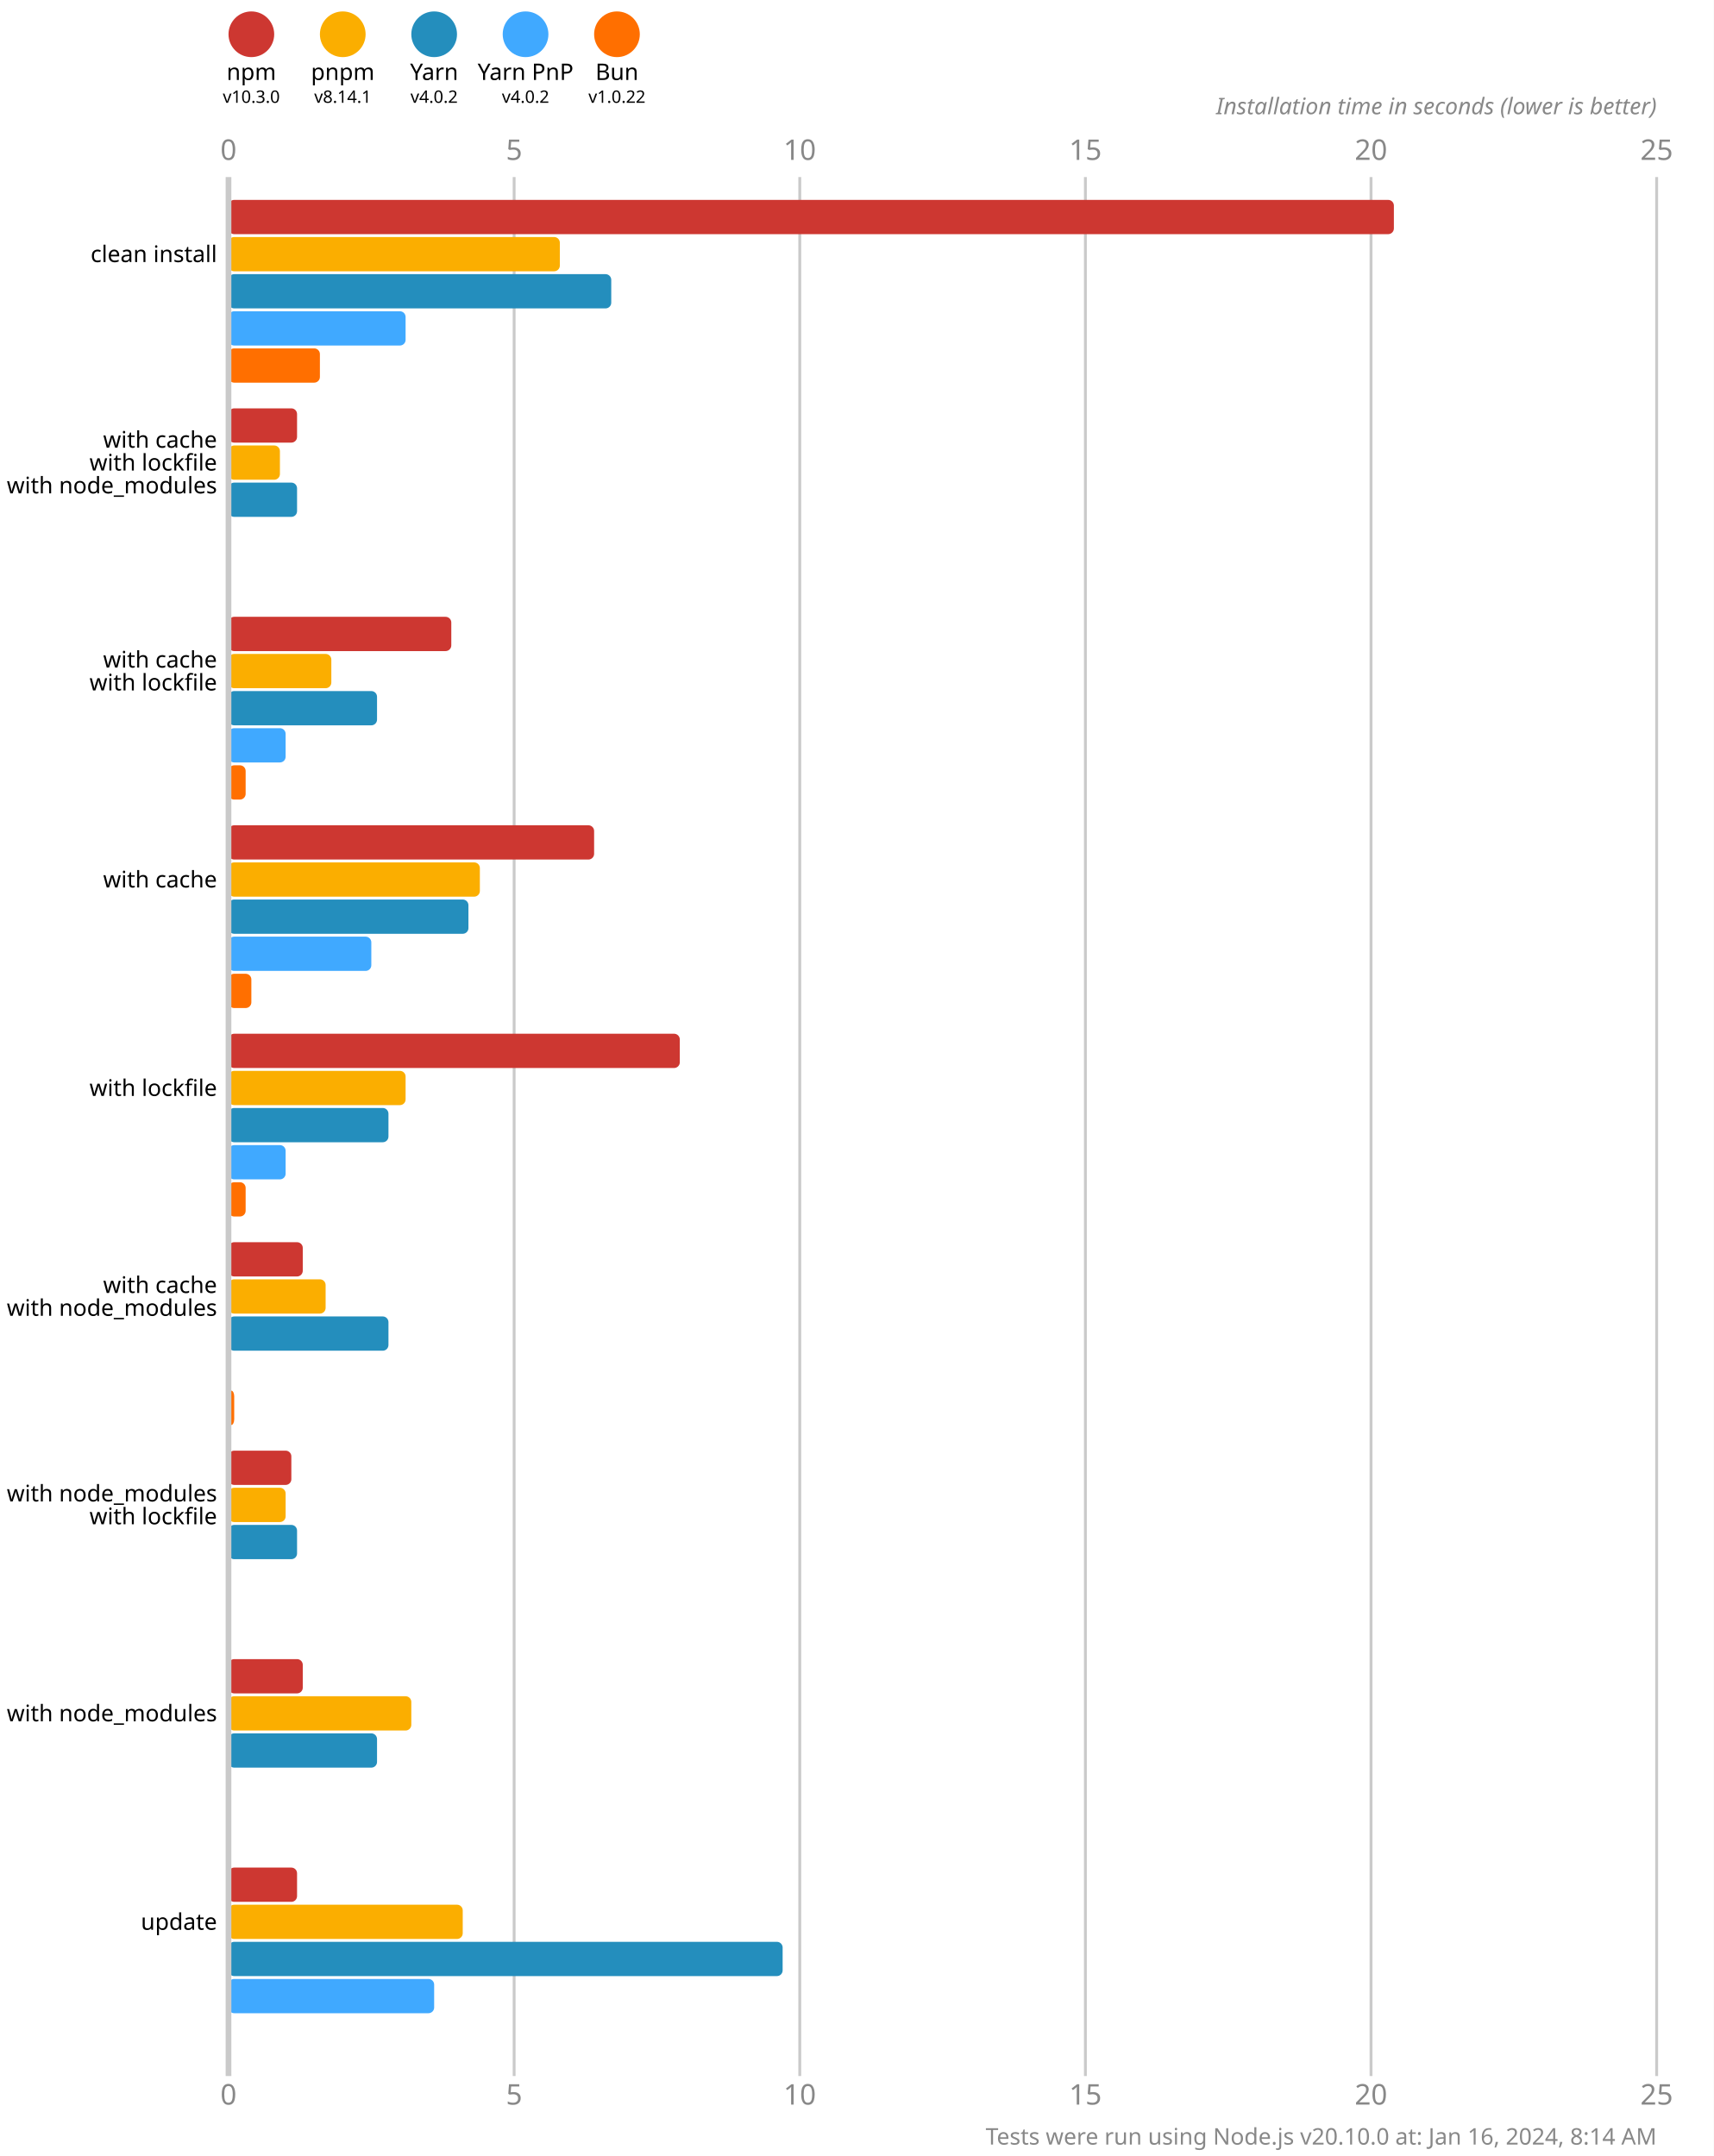
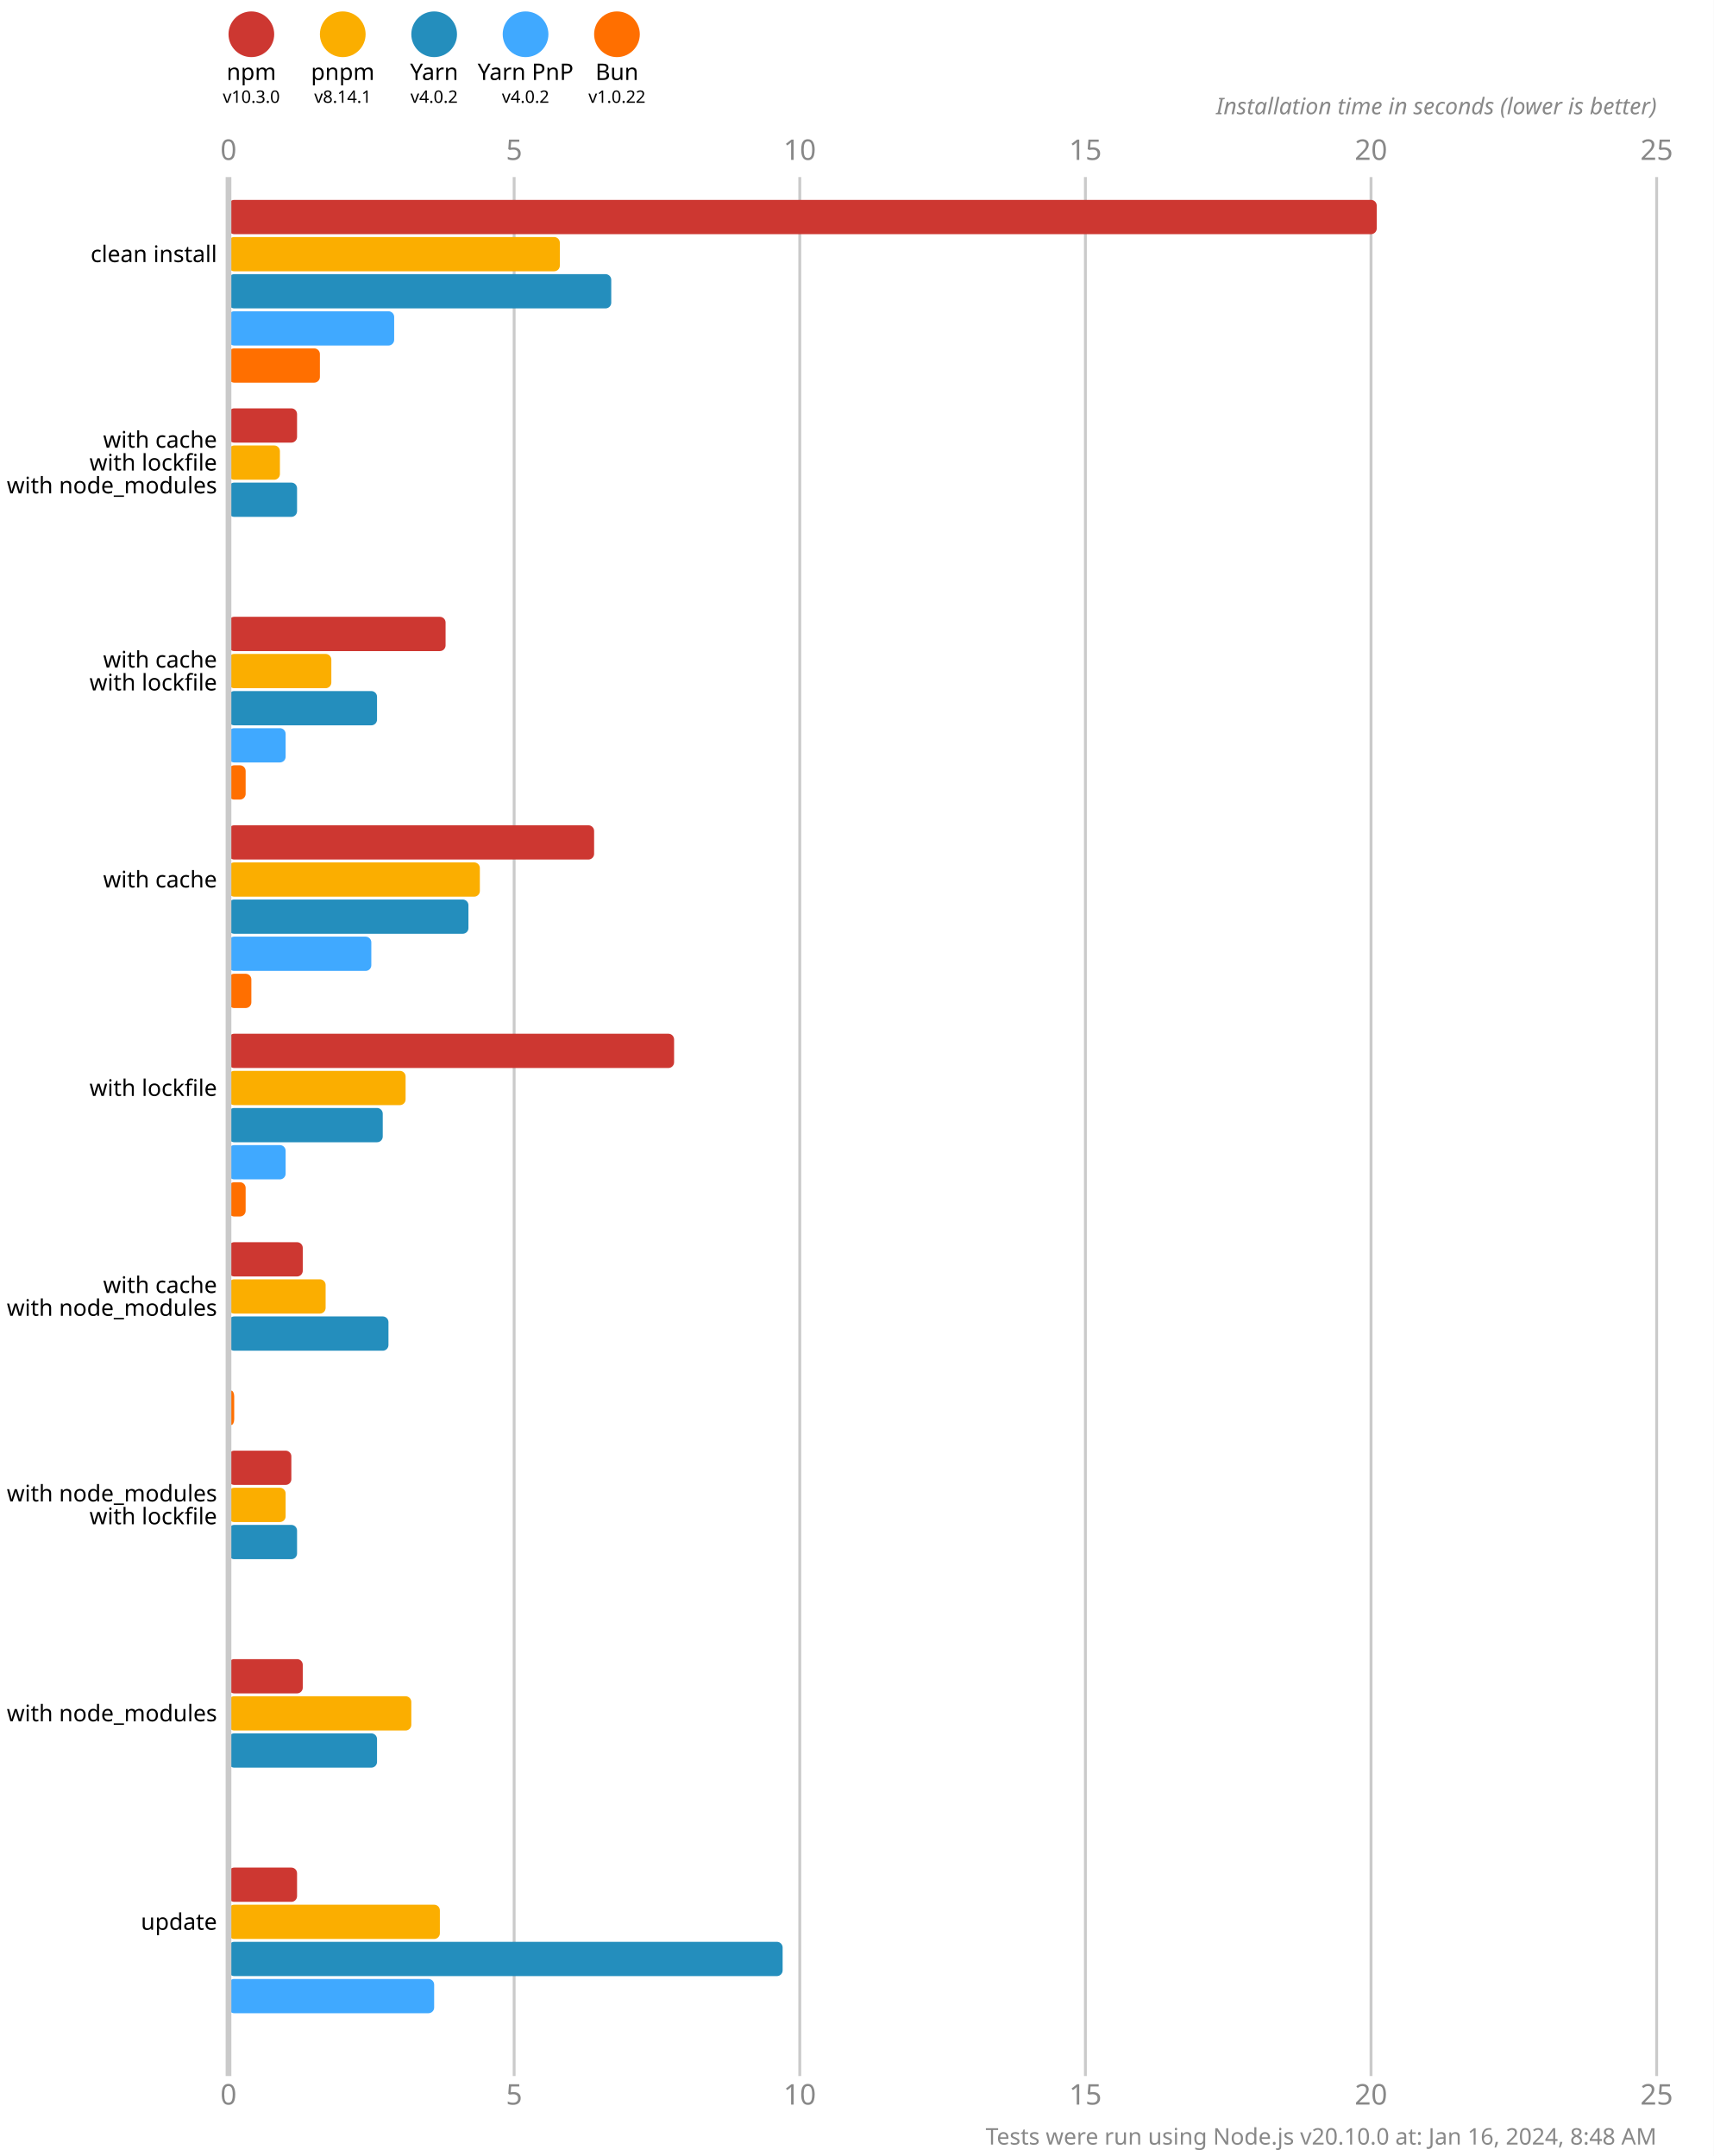
<svg xmlns="http://www.w3.org/2000/svg" version="1.1" viewBox="0 0 300 377.5">
  <style>
    .font { font-family: sans-serif; }
    .s3 { font-size: 3px; }
    .s4 { font-size: 4px; }
    .s5 { font-size: 5px; }
    .line { stroke: #cacaca; }
    .width { stroke-width: 0.5; }
    .text { fill: #888; }
  </style>
  <rect x="0" y="0" width="300" height="377.5" fill="#fff" />
  <circle cx="44" cy="6" r="4" fill="#cd3731" />
  <text x="44" y="14" class="font s4" text-anchor="middle">npm</text>
  <text x="44" y="18" class="font s3" text-anchor="middle">v10.3.0</text>
  <circle cx="60" cy="6" r="4" fill="#fbae00" />
  <text x="60" y="14" class="font s4" text-anchor="middle">pnpm</text>
  <text x="60" y="18" class="font s3" text-anchor="middle">v8.14.1</text>
  <circle cx="76" cy="6" r="4" fill="#248ebd" />
  <text x="76" y="14" class="font s4" text-anchor="middle">Yarn</text>
  <text x="76" y="18" class="font s3" text-anchor="middle">v4.0.2</text>
  <circle cx="92" cy="6" r="4" fill="#40a9ff" />
  <text x="92" y="14" class="font s4" text-anchor="middle">Yarn PnP</text>
  <text x="92" y="18" class="font s3" text-anchor="middle">v4.0.2</text>
  <circle cx="108" cy="6" r="4" fill="#ff6f00" />
  <text x="108" y="14" class="font s4" text-anchor="middle">Bun</text>
  <text x="108" y="18" class="font s3" text-anchor="middle">v1.0.22</text>
  <text x="40" y="28" class="font s5 text" text-anchor="middle">0</text>
  <text x="40" y="368.5" class="font s5 text" text-anchor="middle">0</text>
  <line x1="90" y1="31" x2="90" y2="363.5" class="line width" />
  <text x="90" y="28" class="font s5 text" text-anchor="middle">5</text>
  <text x="90" y="368.5" class="font s5 text" text-anchor="middle">5</text>
  <line x1="140" y1="31" x2="140" y2="363.5" class="line width" />
  <text x="140" y="28" class="font s5 text" text-anchor="middle">10</text>
  <text x="140" y="368.5" class="font s5 text" text-anchor="middle">10</text>
  <line x1="190" y1="31" x2="190" y2="363.5" class="line width" />
  <text x="190" y="28" class="font s5 text" text-anchor="middle">15</text>
  <text x="190" y="368.5" class="font s5 text" text-anchor="middle">15</text>
  <line x1="240" y1="31" x2="240" y2="363.5" class="line width" />
  <text x="240" y="28" class="font s5 text" text-anchor="middle">20</text>
  <text x="240" y="368.5" class="font s5 text" text-anchor="middle">20</text>
  <line x1="290" y1="31" x2="290" y2="363.5" class="line width" />
  <text x="290" y="28" class="font s5 text" text-anchor="middle">25</text>
  <text x="290" y="368.5" class="font s5 text" text-anchor="middle">25</text>
  <text x="290" y="20" class="font s4 text" font-style="italic" text-anchor="end">Installation time in seconds (lower is better)</text>
-   <rect x="40" y="35" width="204" height="6" fill="#cd3731" rx="1" ry="1" />
+   <rect x="40" y="35" width="201" height="6" fill="#cd3731" rx="1" ry="1" />
  <rect x="40" y="41.5" width="58" height="6" fill="#fbae00" rx="1" ry="1" />
  <rect x="40" y="48" width="67" height="6" fill="#248ebd" rx="1" ry="1" />
-   <rect x="40" y="54.5" width="31" height="6" fill="#40a9ff" rx="1" ry="1" />
+   <rect x="40" y="54.5" width="29" height="6" fill="#40a9ff" rx="1" ry="1" />
  <rect x="40" y="61" width="16" height="6" fill="#ff6f00" rx="1" ry="1" />
  <rect x="40" y="71.5" width="12" height="6" fill="#cd3731" rx="1" ry="1" />
  <rect x="40" y="78" width="9" height="6" fill="#fbae00" rx="1" ry="1" />
  <rect x="40" y="84.5" width="12" height="6" fill="#248ebd" rx="1" ry="1" />
  <rect x="40" y="91" width="0" height="6" fill="#40a9ff" rx="1" ry="1" />
  <rect x="40" y="97.5" width="0" height="6" fill="#ff6f00" rx="1" ry="1" />
-   <rect x="40" y="108" width="39" height="6" fill="#cd3731" rx="1" ry="1" />
+   <rect x="40" y="108" width="38" height="6" fill="#cd3731" rx="1" ry="1" />
  <rect x="40" y="114.5" width="18" height="6" fill="#fbae00" rx="1" ry="1" />
  <rect x="40" y="121" width="26" height="6" fill="#248ebd" rx="1" ry="1" />
  <rect x="40" y="127.5" width="10" height="6" fill="#40a9ff" rx="1" ry="1" />
  <rect x="40" y="134" width="3" height="6" fill="#ff6f00" rx="1" ry="1" />
  <rect x="40" y="144.5" width="64" height="6" fill="#cd3731" rx="1" ry="1" />
  <rect x="40" y="151" width="44" height="6" fill="#fbae00" rx="1" ry="1" />
  <rect x="40" y="157.5" width="42" height="6" fill="#248ebd" rx="1" ry="1" />
  <rect x="40" y="164" width="25" height="6" fill="#40a9ff" rx="1" ry="1" />
  <rect x="40" y="170.5" width="4" height="6" fill="#ff6f00" rx="1" ry="1" />
-   <rect x="40" y="181" width="79" height="6" fill="#cd3731" rx="1" ry="1" />
+   <rect x="40" y="181" width="78" height="6" fill="#cd3731" rx="1" ry="1" />
  <rect x="40" y="187.5" width="31" height="6" fill="#fbae00" rx="1" ry="1" />
-   <rect x="40" y="194" width="28" height="6" fill="#248ebd" rx="1" ry="1" />
+   <rect x="40" y="194" width="27" height="6" fill="#248ebd" rx="1" ry="1" />
  <rect x="40" y="200.5" width="10" height="6" fill="#40a9ff" rx="1" ry="1" />
  <rect x="40" y="207" width="3" height="6" fill="#ff6f00" rx="1" ry="1" />
  <rect x="40" y="217.5" width="13" height="6" fill="#cd3731" rx="1" ry="1" />
  <rect x="40" y="224" width="17" height="6" fill="#fbae00" rx="1" ry="1" />
  <rect x="40" y="230.5" width="28" height="6" fill="#248ebd" rx="1" ry="1" />
  <rect x="40" y="237" width="0" height="6" fill="#40a9ff" rx="1" ry="1" />
  <rect x="40" y="243.5" width="1" height="6" fill="#ff6f00" rx="1" ry="1" />
  <rect x="40" y="254" width="11" height="6" fill="#cd3731" rx="1" ry="1" />
  <rect x="40" y="260.5" width="10" height="6" fill="#fbae00" rx="1" ry="1" />
  <rect x="40" y="267" width="12" height="6" fill="#248ebd" rx="1" ry="1" />
  <rect x="40" y="273.5" width="0" height="6" fill="#40a9ff" rx="1" ry="1" />
  <rect x="40" y="280" width="0" height="6" fill="#ff6f00" rx="1" ry="1" />
  <rect x="40" y="290.5" width="13" height="6" fill="#cd3731" rx="1" ry="1" />
  <rect x="40" y="297" width="32" height="6" fill="#fbae00" rx="1" ry="1" />
  <rect x="40" y="303.5" width="26" height="6" fill="#248ebd" rx="1" ry="1" />
  <rect x="40" y="310" width="0" height="6" fill="#40a9ff" rx="1" ry="1" />
  <rect x="40" y="316.5" width="0" height="6" fill="#ff6f00" rx="1" ry="1" />
  <rect x="40" y="327" width="12" height="6" fill="#cd3731" rx="1" ry="1" />
-   <rect x="40" y="333.5" width="41" height="6" fill="#fbae00" rx="1" ry="1" />
+   <rect x="40" y="333.5" width="37" height="6" fill="#fbae00" rx="1" ry="1" />
  <rect x="40" y="340" width="97" height="6" fill="#248ebd" rx="1" ry="1" />
  <rect x="40" y="346.5" width="36" height="6" fill="#40a9ff" rx="1" ry="1" />
  <rect x="40" y="353" width="0" height="6" fill="#ff6f00" rx="1" ry="1" />
  <line x1="40" y1="31" x2="40" y2="363.5" class="line" />
  <text x="38" y="44.5" class="font s4" dominant-baseline="middle" text-anchor="end">clean install</text>
  <text x="38" y="77" class="font s4" dominant-baseline="middle" text-anchor="end">with cache</text>
  <text x="38" y="81" class="font s4" dominant-baseline="middle" text-anchor="end">with lockfile</text>
  <text x="38" y="85" class="font s4" dominant-baseline="middle" text-anchor="end">with node_modules</text>
  <text x="38" y="115.5" class="font s4" dominant-baseline="middle" text-anchor="end">with cache</text>
  <text x="38" y="119.5" class="font s4" dominant-baseline="middle" text-anchor="end">with lockfile</text>
  <text x="38" y="154" class="font s4" dominant-baseline="middle" text-anchor="end">with cache</text>
  <text x="38" y="190.5" class="font s4" dominant-baseline="middle" text-anchor="end">with lockfile</text>
  <text x="38" y="225" class="font s4" dominant-baseline="middle" text-anchor="end">with cache</text>
  <text x="38" y="229" class="font s4" dominant-baseline="middle" text-anchor="end">with node_modules</text>
  <text x="38" y="261.5" class="font s4" dominant-baseline="middle" text-anchor="end">with node_modules</text>
  <text x="38" y="265.5" class="font s4" dominant-baseline="middle" text-anchor="end">with lockfile</text>
  <text x="38" y="300" class="font s4" dominant-baseline="middle" text-anchor="end">with node_modules</text>
  <text x="38" y="336.5" class="font s4" dominant-baseline="middle" text-anchor="end">update</text>
-   <text x="290" y="375.5" class="font s4 text" text-anchor="end">Tests were run using Node.js v20.10.0 at: Jan 16, 2024, 8:14 AM</text>
+   <text x="290" y="375.5" class="font s4 text" text-anchor="end">Tests were run using Node.js v20.10.0 at: Jan 16, 2024, 8:48 AM</text>
</svg>
